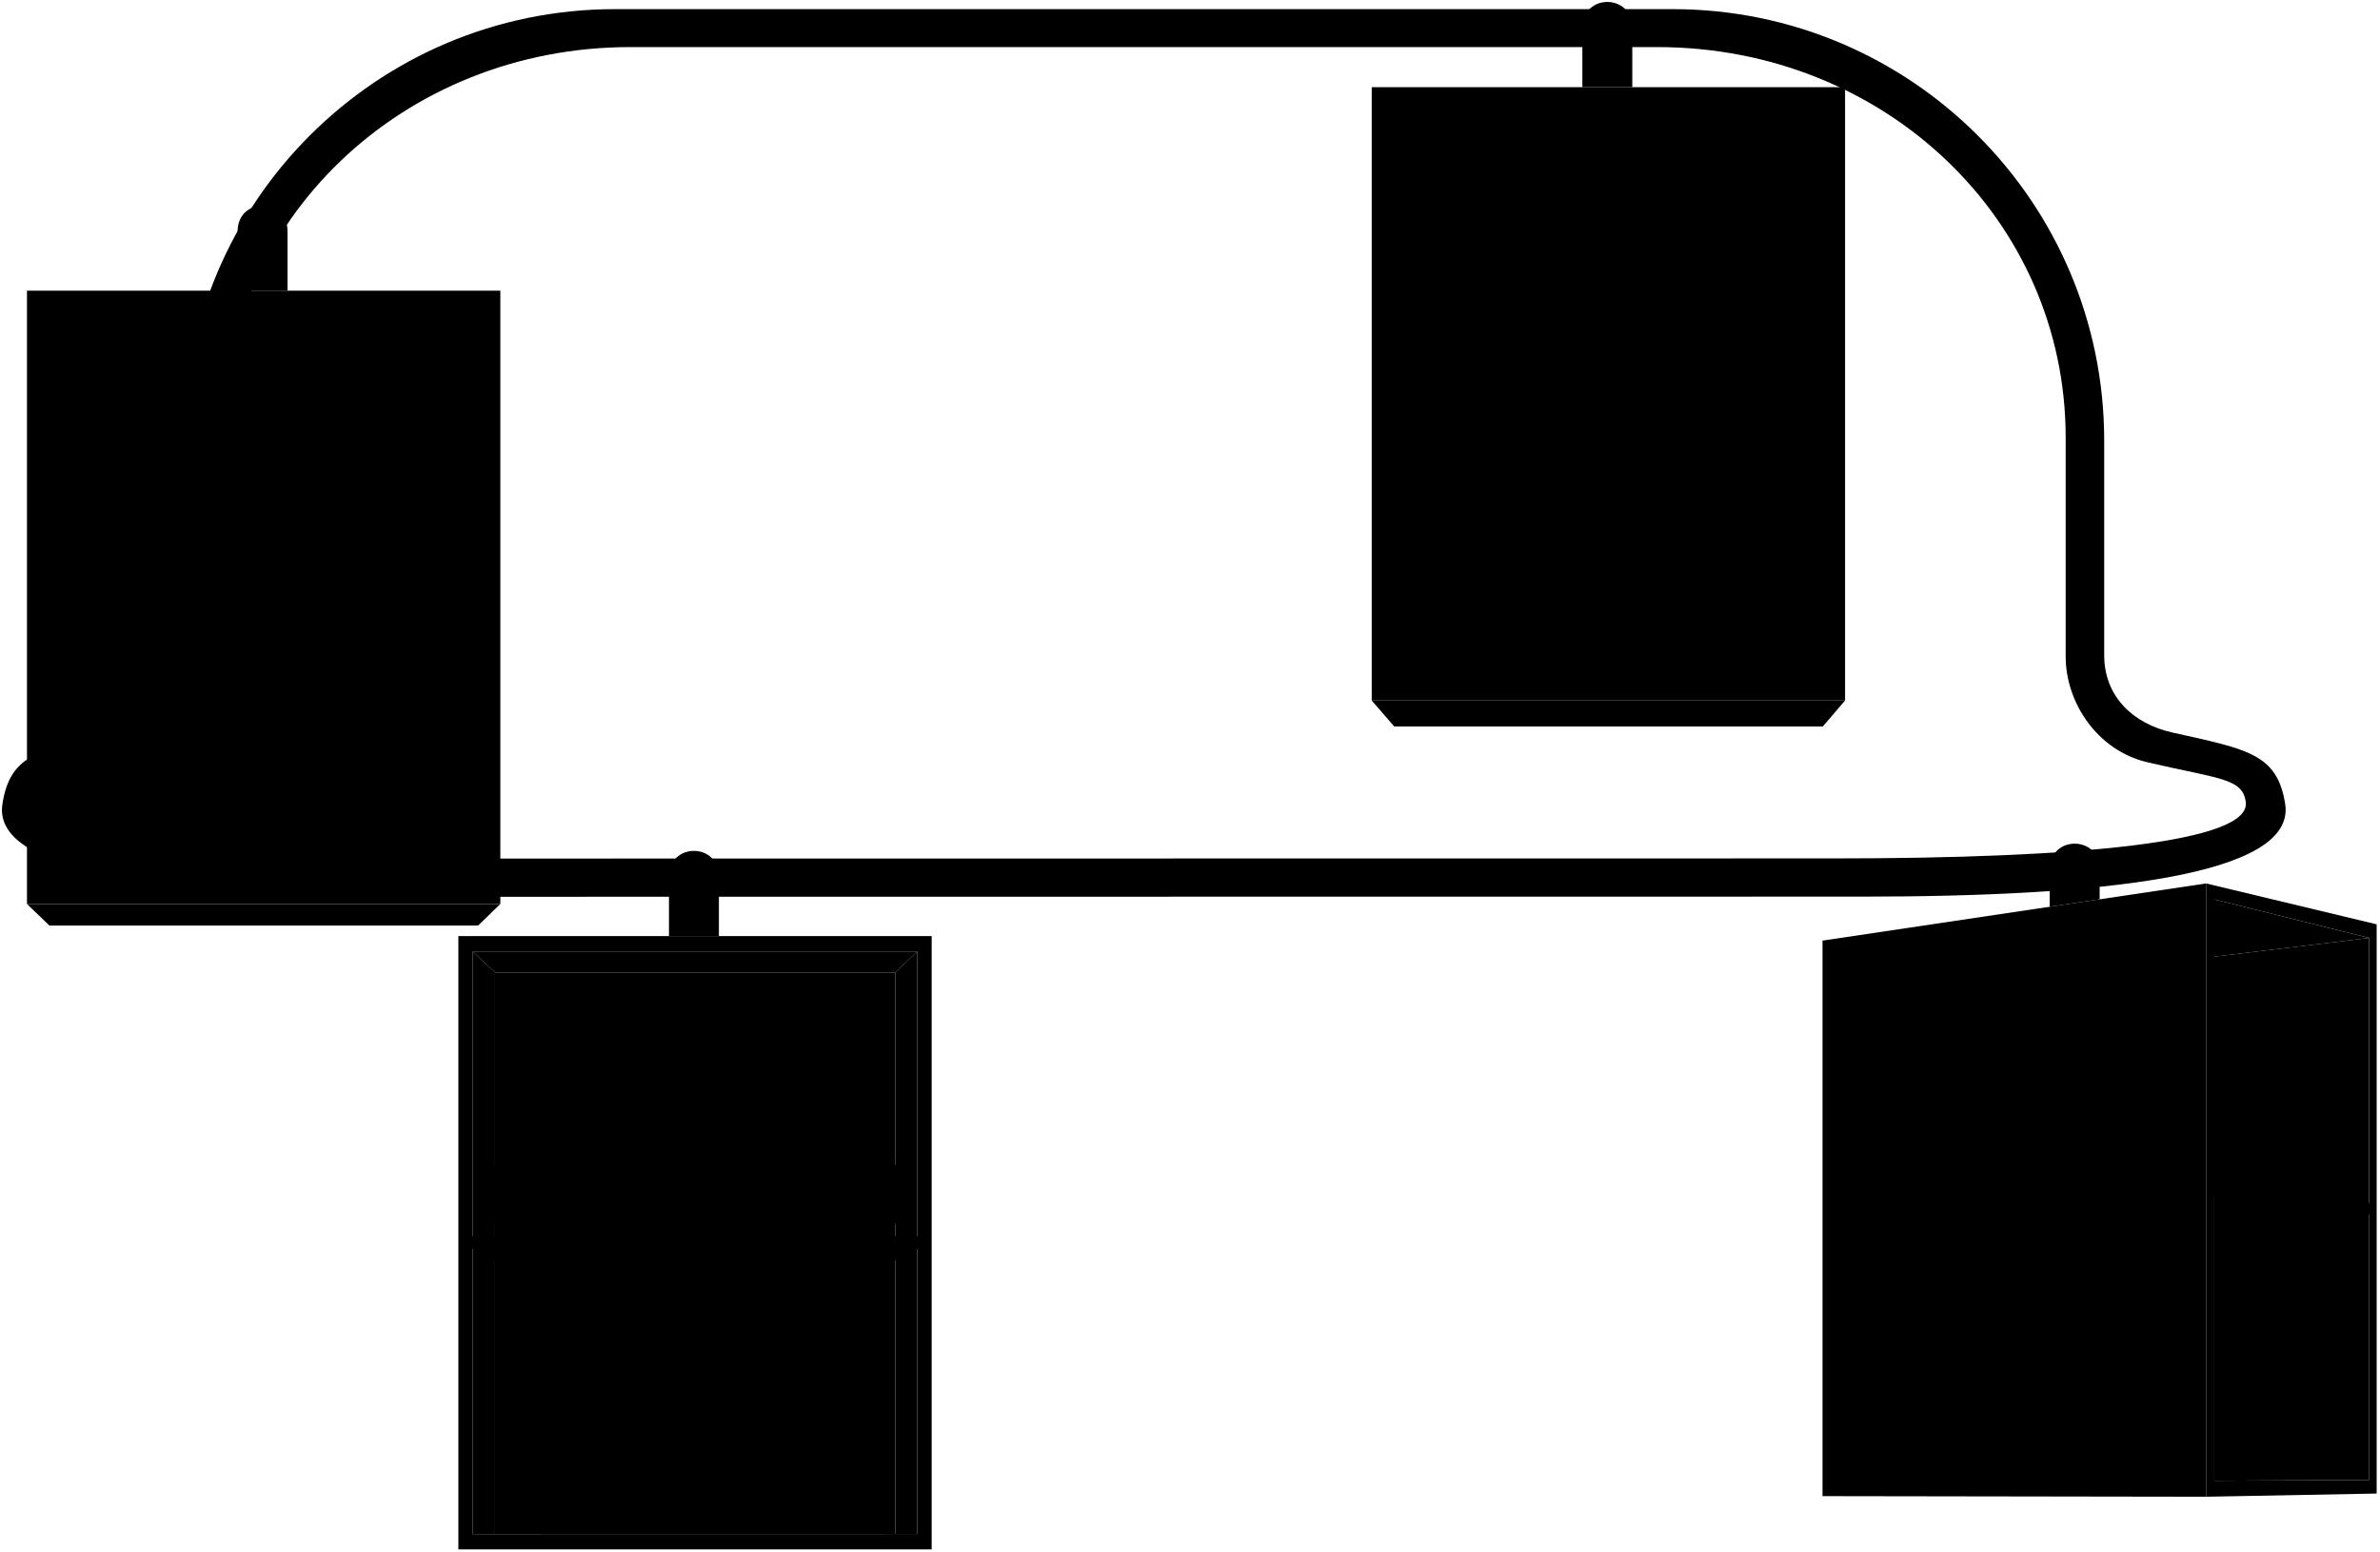
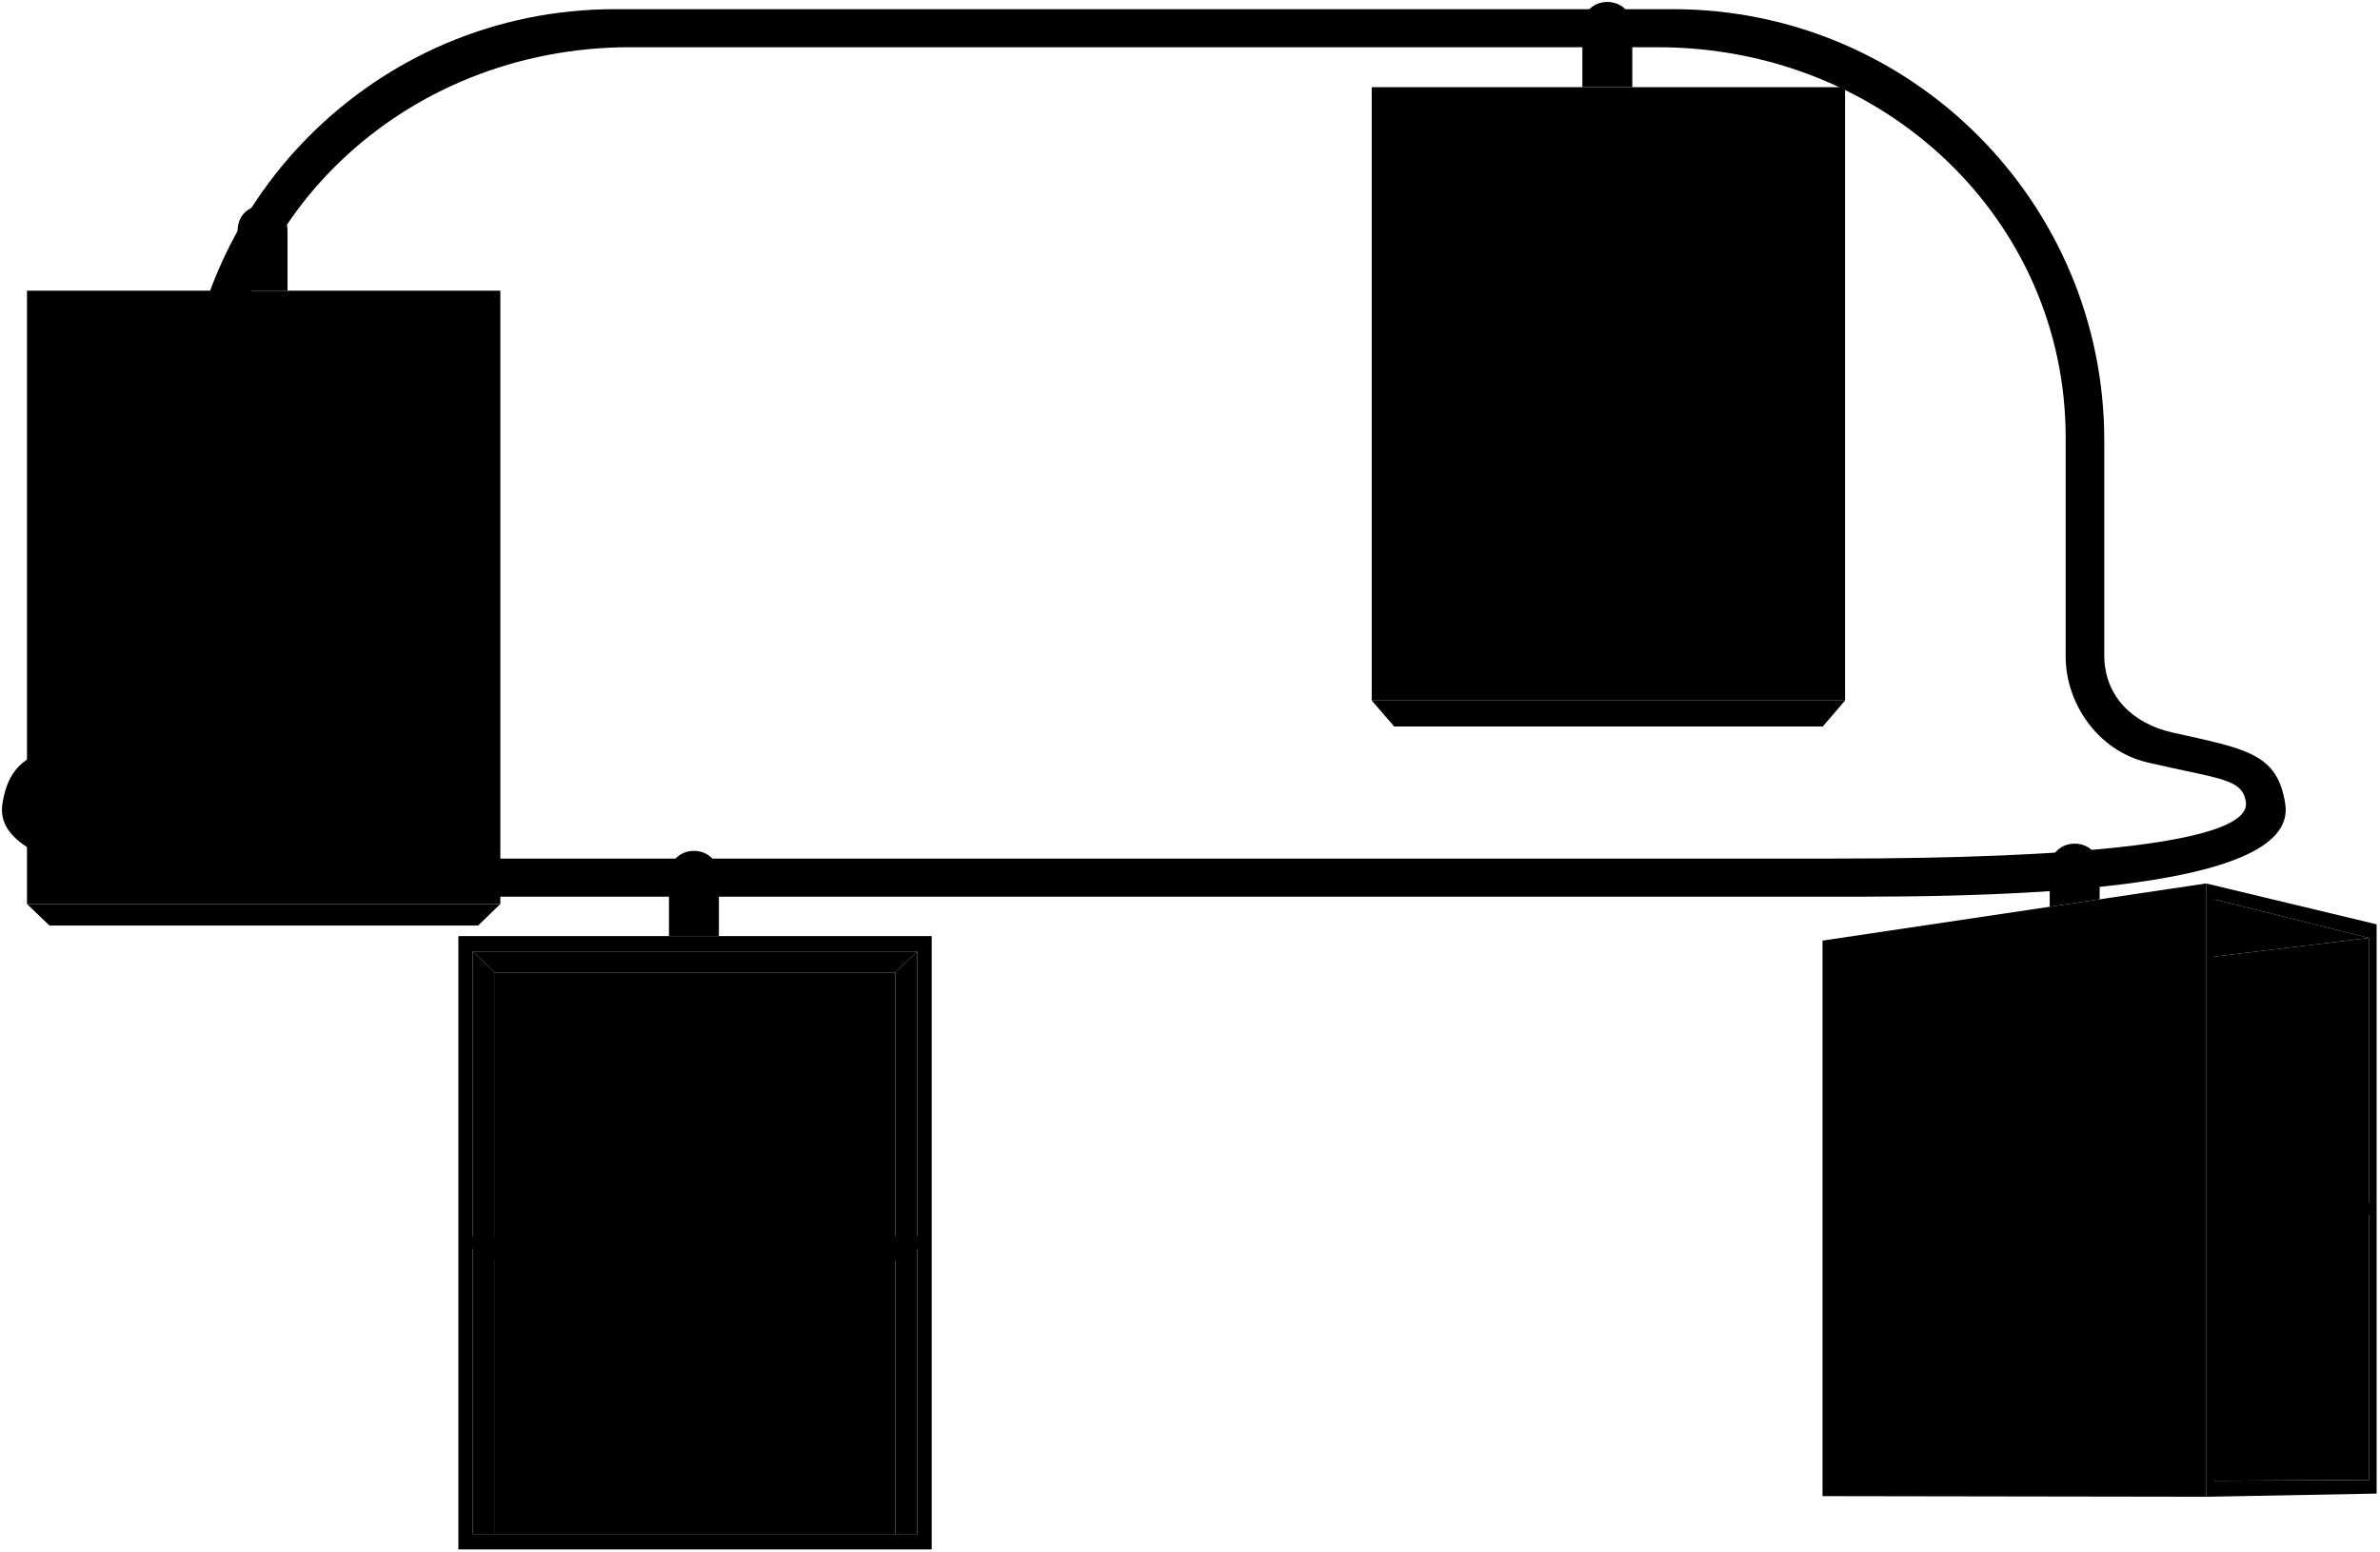
<svg viewBox="0 0 606.73 395.43">
  <g class="brassDark">
-     <path d="M60.57,74.09H73.3V59c0-8.79-12.73-8.79-12.73,0Z" />
-     <path d="M170.54,238.6h12.73V223.47c0-8.79-12.73-8.79-12.73,0Z" />
-     <path d="M522.53,231.12l12.73-1.9v-7.59c0-8.79-12.73-8.79-12.73,0Z" />
-     <path d="M403.39,22.22h12.73V7.09c0-8.79-12.73-8.79-12.73,0Z" />
+     <path d="M60.57,74.09h12.73v-15.13c0-8.79-12.73-8.79-12.73,0v15.13Z" />
+     <path d="M170.54,238.6h12.73v-15.13c0-8.79-12.73-8.79-12.73,0v15.13Z" />
+     <path d="M522.53,231.12l12.73-1.9v-7.59c0-8.79-12.73-8.79-12.73,0v9.49Z" />
+     <path d="M403.39,22.22h12.73V7.09c0-8.79-12.73-8.79-12.73,0v15.13Z" />
  </g>
-   <path class="ironMedium" d="M115.74,218.84c-62.61,0-106.39-4.11-105.08-14.35.79-6.13,6.93-5.9,25-10.14,13-3,20.91-15.35,20.91-26.94V111.59C56.6,56.08,102.68,12,160.72,12H422.48c58,0,104.12,44,104.12,99.55v55.82c0,11.59,7.94,23.91,20.91,26.94,18.1,4.24,24.24,4,25,10.14,1.31,10.24-42.47,14.35-105.09,14.35Zm358.82,9.7c60.72,0,110.84-5.13,108-23.58-2-12.93-9.77-14-28.79-18.26-10.13-2.26-17.35-9.3-17.35-19.67V112.28A110,110,0,0,0,426.5,2.33H156.69a110,110,0,0,0-109.94,110V167c0,10.37-7.22,17.41-17.35,19.67C10.38,190.93,2.58,192,.61,205c-2.81,18.45,47.3,23.58,108,23.58Z" />
+   <path class="ironMedium" d="M115.74,218.84c-62.61,0-106.4-4.11-105.08-14.35,.79-6.13,6.93-5.9,25.03-10.14,12.97-3.04,20.91-15.35,20.91-26.95v-55.82c0-55.51,46.09-99.55,104.12-99.55H422.48c58.04,0,104.12,44.04,104.12,99.55v55.82c0,11.6,7.94,23.91,20.91,26.95,18.09,4.24,24.24,4,25.03,10.14,1.32,10.24-42.47,14.35-105.08,14.35H115.74Zm358.82,9.71c60.72,0,110.83-5.13,108.02-23.58-1.97-12.94-9.77-14.03-28.79-18.27-10.13-2.26-17.35-9.29-17.35-19.67v-54.75c0-60.72-49.22-109.94-109.94-109.94H156.69c-60.72,0-109.94,49.22-109.94,109.94v54.75c0,10.38-7.22,17.41-17.35,19.67-19.02,4.24-26.82,5.33-28.79,18.27-2.81,18.44,47.3,23.58,108.02,23.58H474.56Z" />
  <g class="patinaDarker">
-     <polygon points="120.51 242.51 126.19 247.86 126.19 391.02 120.51 391 120.51 242.51" />
+     <polygon points="120.51 242.51 126.18 247.86 126.18 391.02 120.51 391 120.51 242.51" />
    <polygon points="233.85 242.51 228.23 247.86 228.23 391.01 233.85 391.02 233.85 242.51" />
  </g>
  <g class="patinaMediumDark">
-     <polygon points="603.97 239.07 603.97 377.22 564.5 377.42 564.5 243.84 603.97 239.07" />
+     <polygon points="603.97 239.07 603.97 377.22 564.49 377.42 564.49 243.84 603.97 239.07" />
    <rect x="126.18" y="247.86" width="102.05" height="143.15" />
  </g>
  <g class="patinaDarkest">
-     <polygon points="228.23 321.23 233.85 318.3 120.51 318.32 126.19 321.23 228.23 321.23" />
-     <polygon points="126.19 247.86 120.51 242.51 233.85 242.51 228.23 247.86 126.19 247.86" />
-     <polygon points="564.5 229.26 603.97 239.07 564.5 243.84 564.5 229.26" />
-     <polygon points="564.5 312.31 603.97 309.57 564.5 304.89 564.5 312.31" />
+     <polygon points="228.23 321.23 233.85 318.3 120.51 318.32 126.18 321.23 228.23 321.23" />
+     <polygon points="126.18 247.86 120.51 242.51 233.85 242.51 228.23 247.86 126.18 247.86" />
+     <polygon points="564.49 229.26 603.97 239.07 564.49 243.84 564.49 229.26" />
+     <polygon points="564.49 312.32 603.97 309.57 564.49 304.89 564.49 312.32" />
  </g>
-   <path class="glassLight" d="M197.24,272.38c5.24-.91,15.3-.95,20.52.09q-1.32,18.93-2.71,37.86l-15.76-.13Q198.35,291.28,197.24,272.38Z" />
-   <path class="trayRim" d="M231.26,296.9a3.19,3.19,0,0,1,0,6q-54.1.84-108.21,0c-2.33-1.11-3.28-5.4,0-6Z" />
-   <path class="trayBasinLight" d="M223.78,315.13H130.57c-2.67-.23-4.53-2.48-5.13-4.95s-1.19-4.84-1.81-7.25q53.55.82,107.09,0-.93,3.61-1.81,7.25C228.31,312.65,226.45,314.9,223.78,315.13Z" />
  <g class="patinaDark">
    <polygon points="355.43 185.18 349.69 178.55 470.36 178.55 464.68 185.18 355.43 185.18" />
    <polygon points="12.61 235.92 6.88 230.42 127.55 230.42 121.87 235.92 12.61 235.92" />
-     <path d="M562.4,225.18V381.5l43.48-.81V235.6ZM604,239.07v67.56l-39.48-4.92V229.26ZM564.49,377.42V304.87l39.48,4.7v67.65Z" />
+     <path d="M562.4,225.18v156.33l43.47-.81V235.6l-43.47-10.42Zm41.57,13.9v67.55l-39.47-4.91v-72.46l39.47,9.82Zm-39.47,138.35v-72.55l39.47,4.7v67.65l-39.47,.2Z" />
  </g>
  <g class="patinaMedium">
    <polygon points="464.61 381.35 562.4 381.5 562.4 225.18 464.61 239.75 464.61 381.35" />
    <rect x="349.69" y="22.22" width="120.67" height="156.33" />
    <rect x="6.88" y="74.09" width="120.67" height="156.33" />
-     <path d="M116.85,238.6V394.93H237.51V238.6Zm3.66,3.91H233.85v72.62H120.51Zm0,148.51V318.3H233.85V391Z" />
+     <path d="M116.85,238.6v156.33h120.67V238.6H116.85Zm3.66,3.91h113.34v72.63H120.51v-72.63Zm0,148.51v-72.72h113.34v72.72H120.51Z" />
  </g>
</svg>
